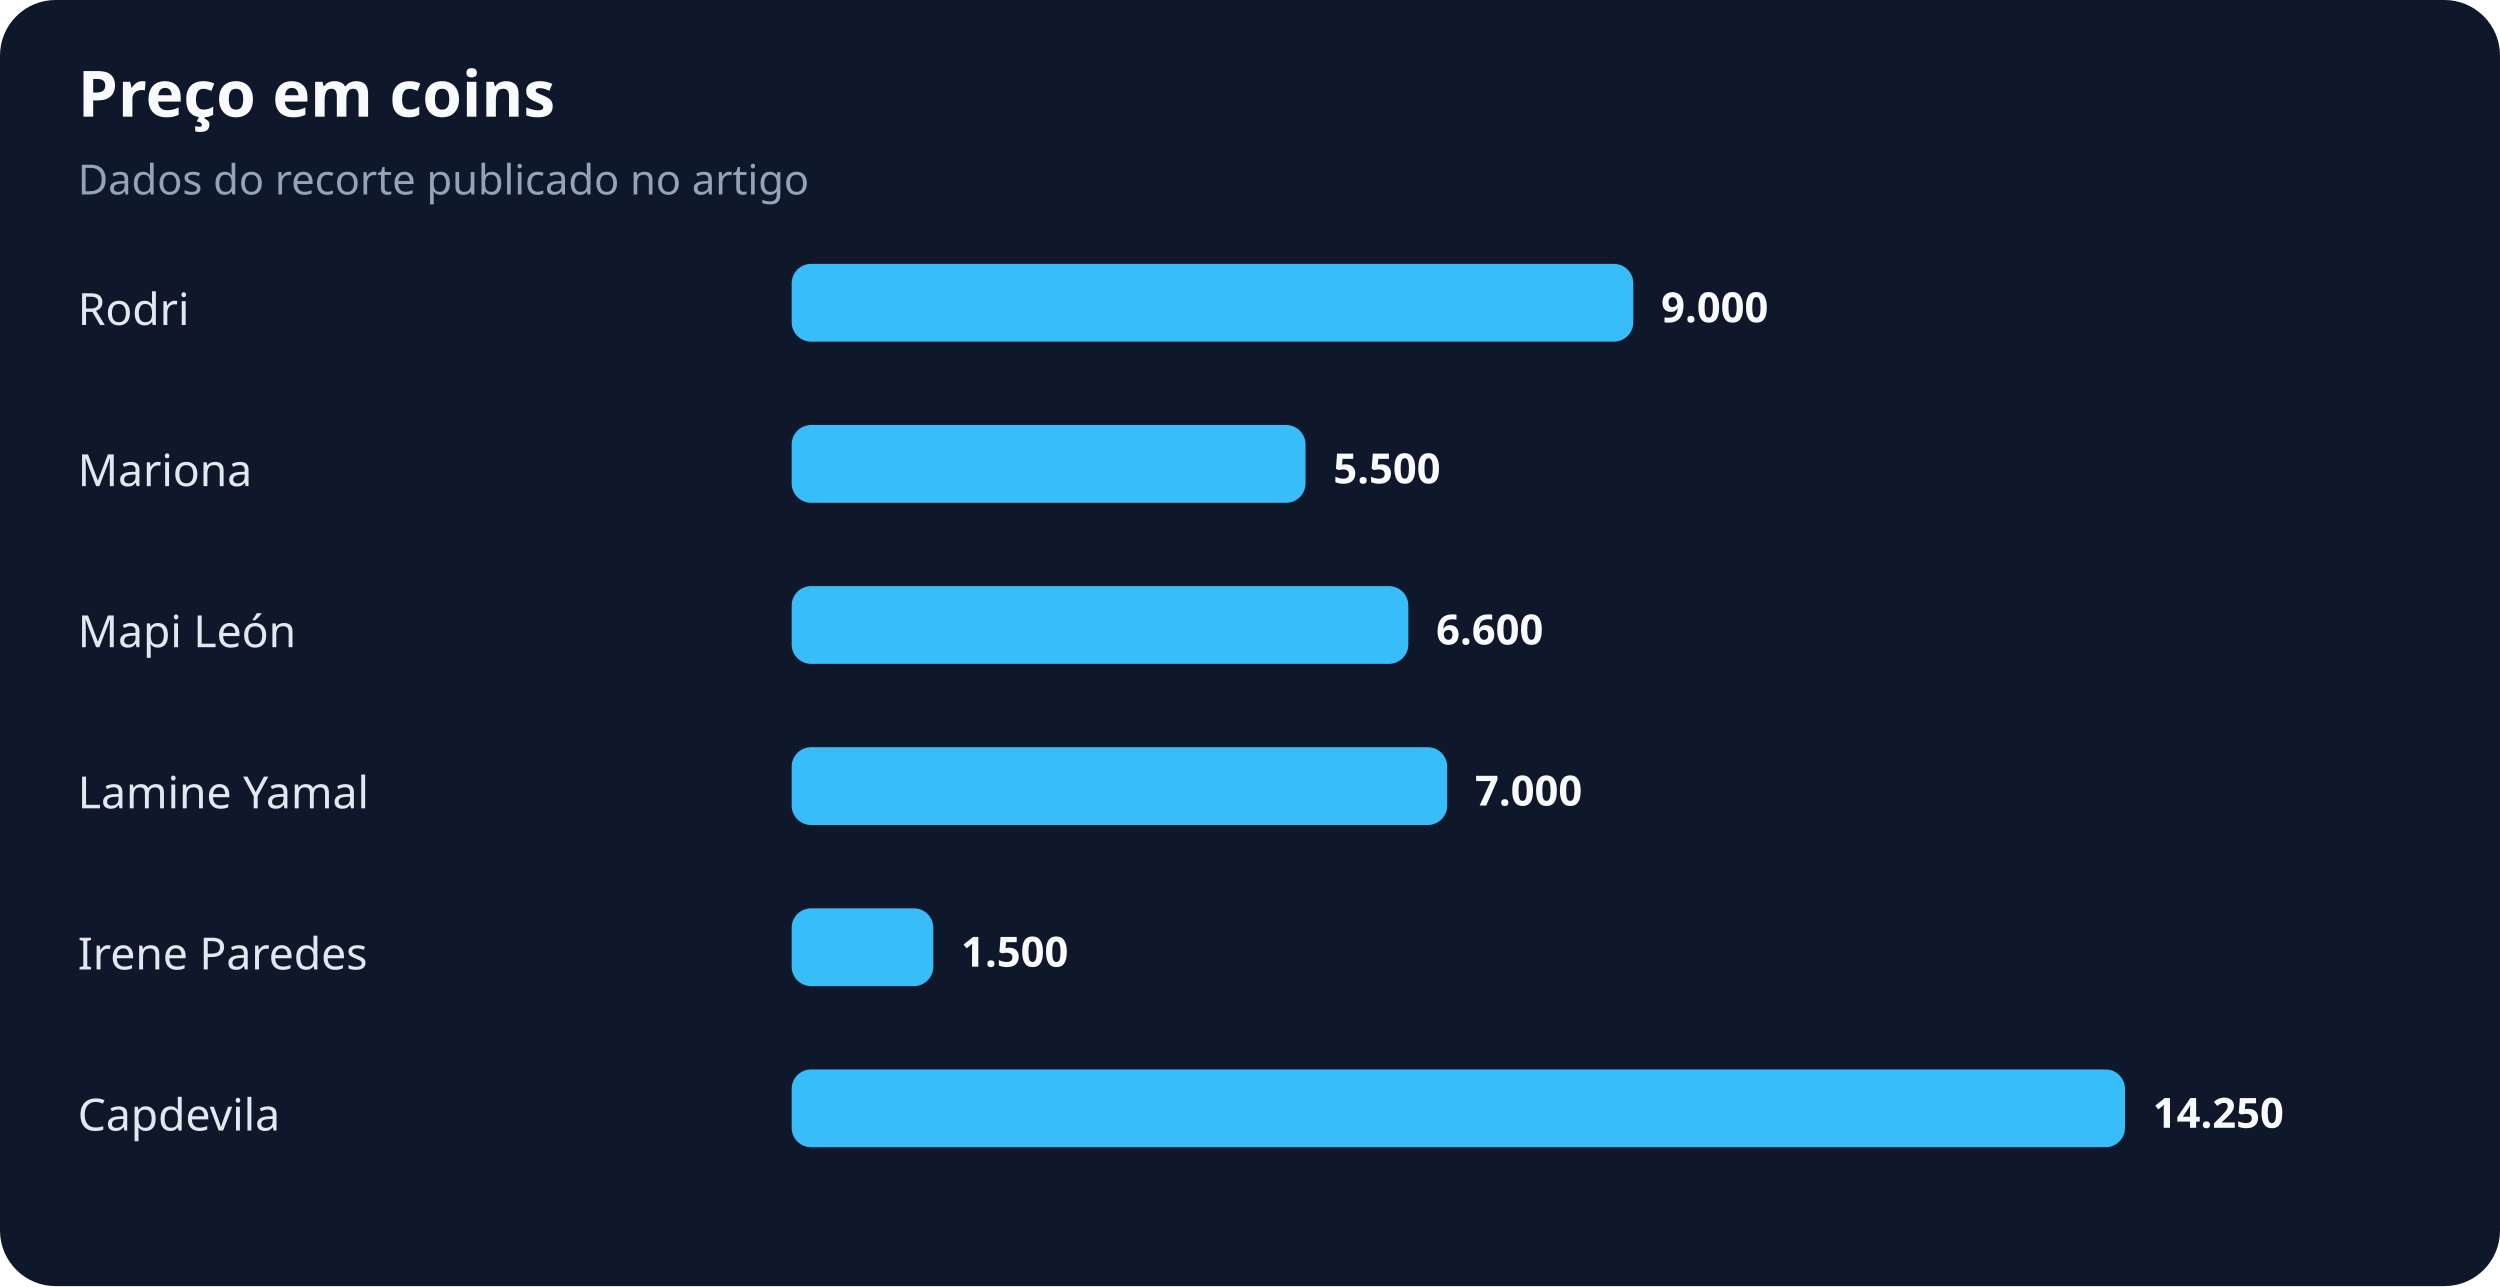
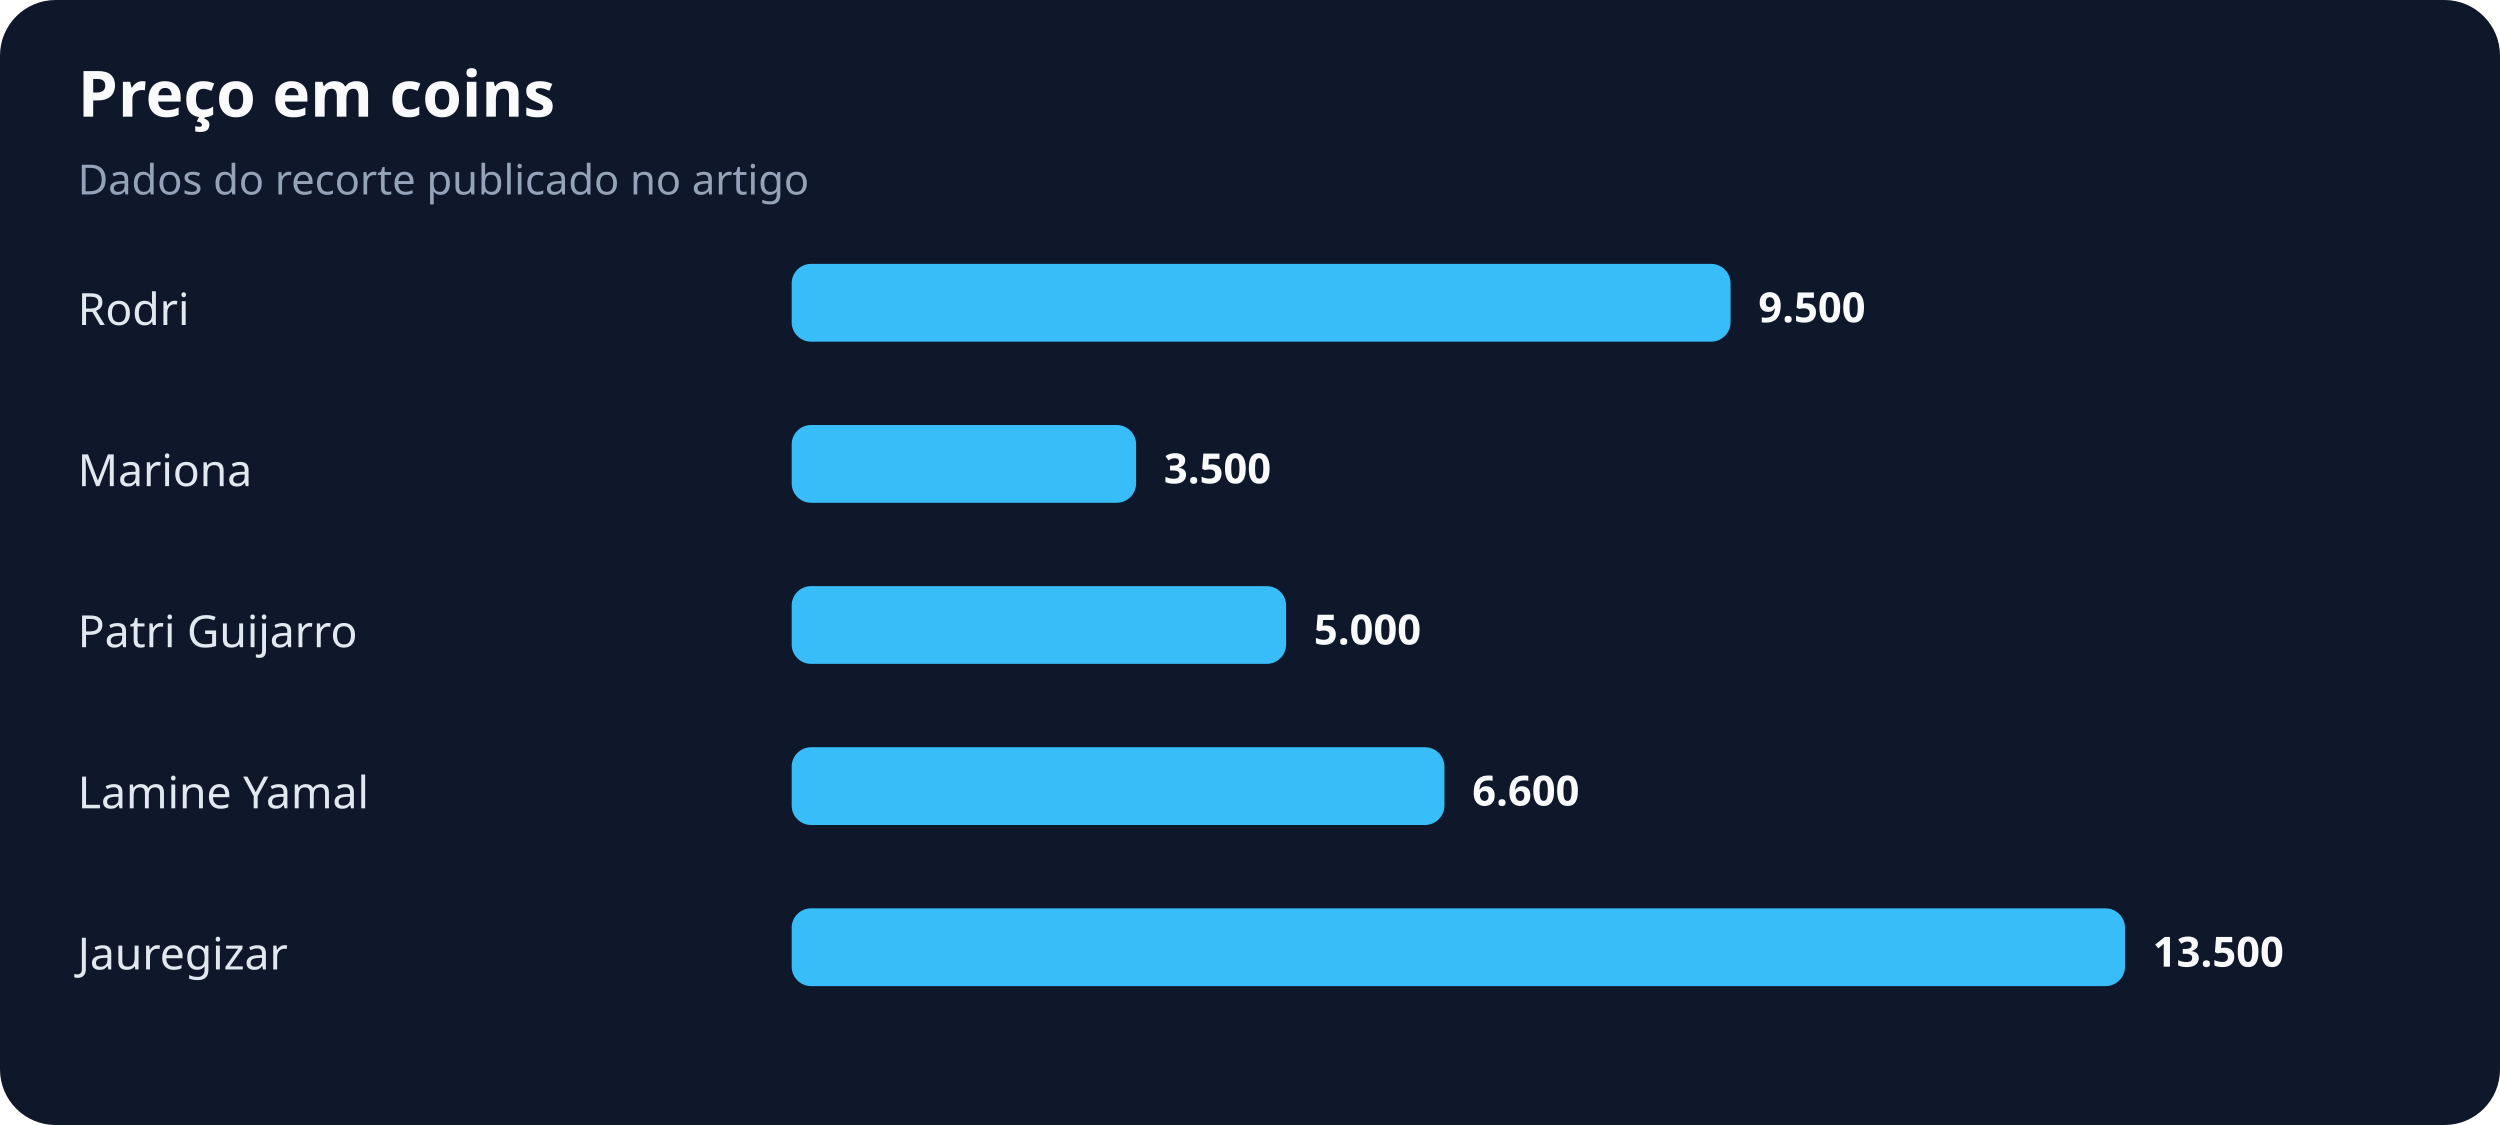
- <svg xmlns="http://www.w3.org/2000/svg" width="900" height="463" viewBox="0 0 900 463" role="img" aria-labelledby="title desc">
+ <svg xmlns="http://www.w3.org/2000/svg" width="900" height="405" viewBox="0 0 900 405" role="img" aria-labelledby="title desc">
  <rect width="100%" height="100%" rx="20" fill="#0f172a" />
  <text x="28" y="42" fill="#f8fafc" font-family="system-ui,sans-serif" font-size="23" font-weight="700">Preço em coins</text>
  <text x="28" y="70" fill="#94a3b8" font-family="system-ui,sans-serif" font-size="15">Dados do recorte publicado no artigo</text>
  <text x="28" y="117" fill="#e2e8f0" font-family="system-ui,sans-serif" font-size="16">Rodri</text>
-   <rect x="285" y="95" width="303" height="28" rx="7" fill="#38bdf8" />
-   <text x="598" y="116" fill="#f8fafc" font-family="system-ui,sans-serif" font-size="15" font-weight="700">9.000</text>
+   <rect x="285" y="95" width="338" height="28" rx="7" fill="#38bdf8" />
+   <text x="633" y="116" fill="#f8fafc" font-family="system-ui,sans-serif" font-size="15" font-weight="700">9.500</text>
  <text x="28" y="175" fill="#e2e8f0" font-family="system-ui,sans-serif" font-size="16">Mariona</text>
-   <rect x="285" y="153" width="185" height="28" rx="7" fill="#38bdf8" />
-   <text x="480" y="174" fill="#f8fafc" font-family="system-ui,sans-serif" font-size="15" font-weight="700">5.500</text>
-   <text x="28" y="233" fill="#e2e8f0" font-family="system-ui,sans-serif" font-size="16">Mapi León</text>
-   <rect x="285" y="211" width="222" height="28" rx="7" fill="#38bdf8" />
-   <text x="517" y="232" fill="#f8fafc" font-family="system-ui,sans-serif" font-size="15" font-weight="700">6.600</text>
+   <rect x="285" y="153" width="124" height="28" rx="7" fill="#38bdf8" />
+   <text x="419" y="174" fill="#f8fafc" font-family="system-ui,sans-serif" font-size="15" font-weight="700">3.500</text>
+   <text x="28" y="233" fill="#e2e8f0" font-family="system-ui,sans-serif" font-size="16">Patri Guijarro</text>
+   <rect x="285" y="211" width="178" height="28" rx="7" fill="#38bdf8" />
+   <text x="473" y="232" fill="#f8fafc" font-family="system-ui,sans-serif" font-size="15" font-weight="700">5.000</text>
  <text x="28" y="291" fill="#e2e8f0" font-family="system-ui,sans-serif" font-size="16">Lamine Yamal</text>
-   <rect x="285" y="269" width="236" height="28" rx="7" fill="#38bdf8" />
-   <text x="531" y="290" fill="#f8fafc" font-family="system-ui,sans-serif" font-size="15" font-weight="700">7.000</text>
-   <text x="28" y="349" fill="#e2e8f0" font-family="system-ui,sans-serif" font-size="16">Irene Paredes</text>
-   <rect x="285" y="327" width="51" height="28" rx="7" fill="#38bdf8" />
-   <text x="346" y="348" fill="#f8fafc" font-family="system-ui,sans-serif" font-size="15" font-weight="700">1.500</text>
-   <text x="28" y="407" fill="#e2e8f0" font-family="system-ui,sans-serif" font-size="16">Capdevila</text>
-   <rect x="285" y="385" width="480" height="28" rx="7" fill="#38bdf8" />
-   <text x="775" y="406" fill="#f8fafc" font-family="system-ui,sans-serif" font-size="15" font-weight="700">14.250</text>
+   <rect x="285" y="269" width="235" height="28" rx="7" fill="#38bdf8" />
+   <text x="530" y="290" fill="#f8fafc" font-family="system-ui,sans-serif" font-size="15" font-weight="700">6.600</text>
+   <text x="28" y="349" fill="#e2e8f0" font-family="system-ui,sans-serif" font-size="16">Jauregizar</text>
+   <rect x="285" y="327" width="480" height="28" rx="7" fill="#38bdf8" />
+   <text x="775" y="348" fill="#f8fafc" font-family="system-ui,sans-serif" font-size="15" font-weight="700">13.500</text>
</svg>
